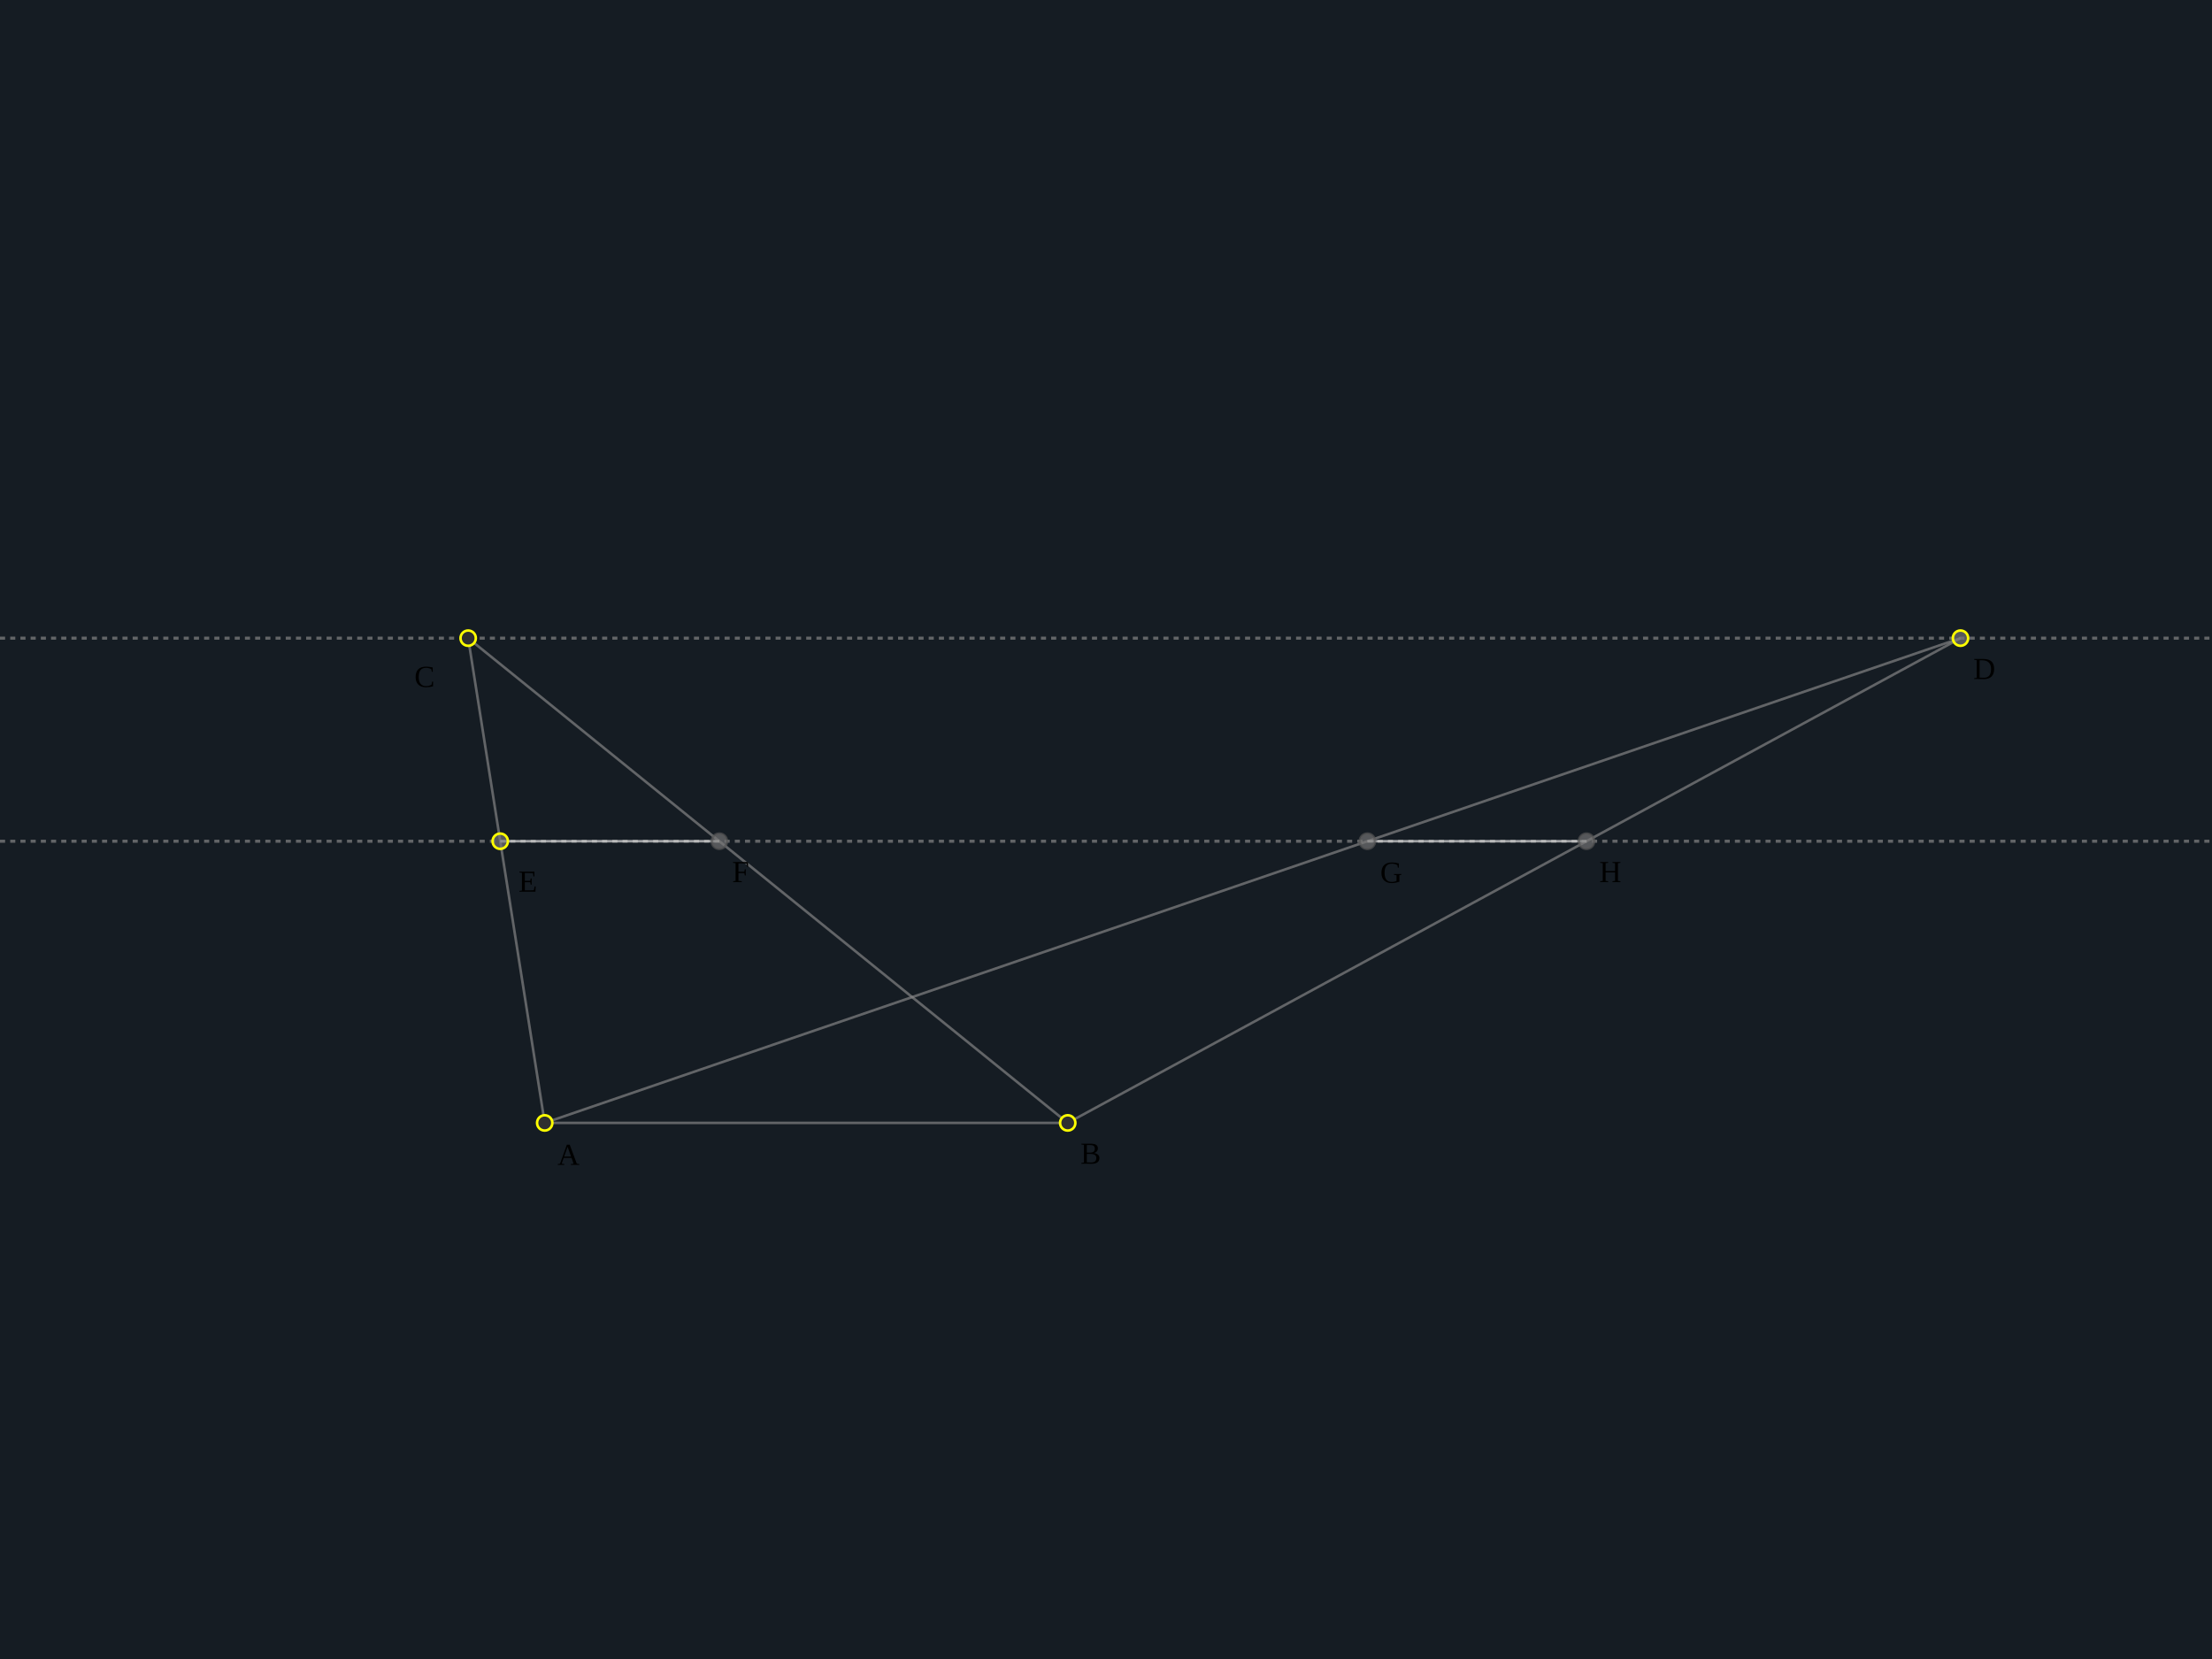
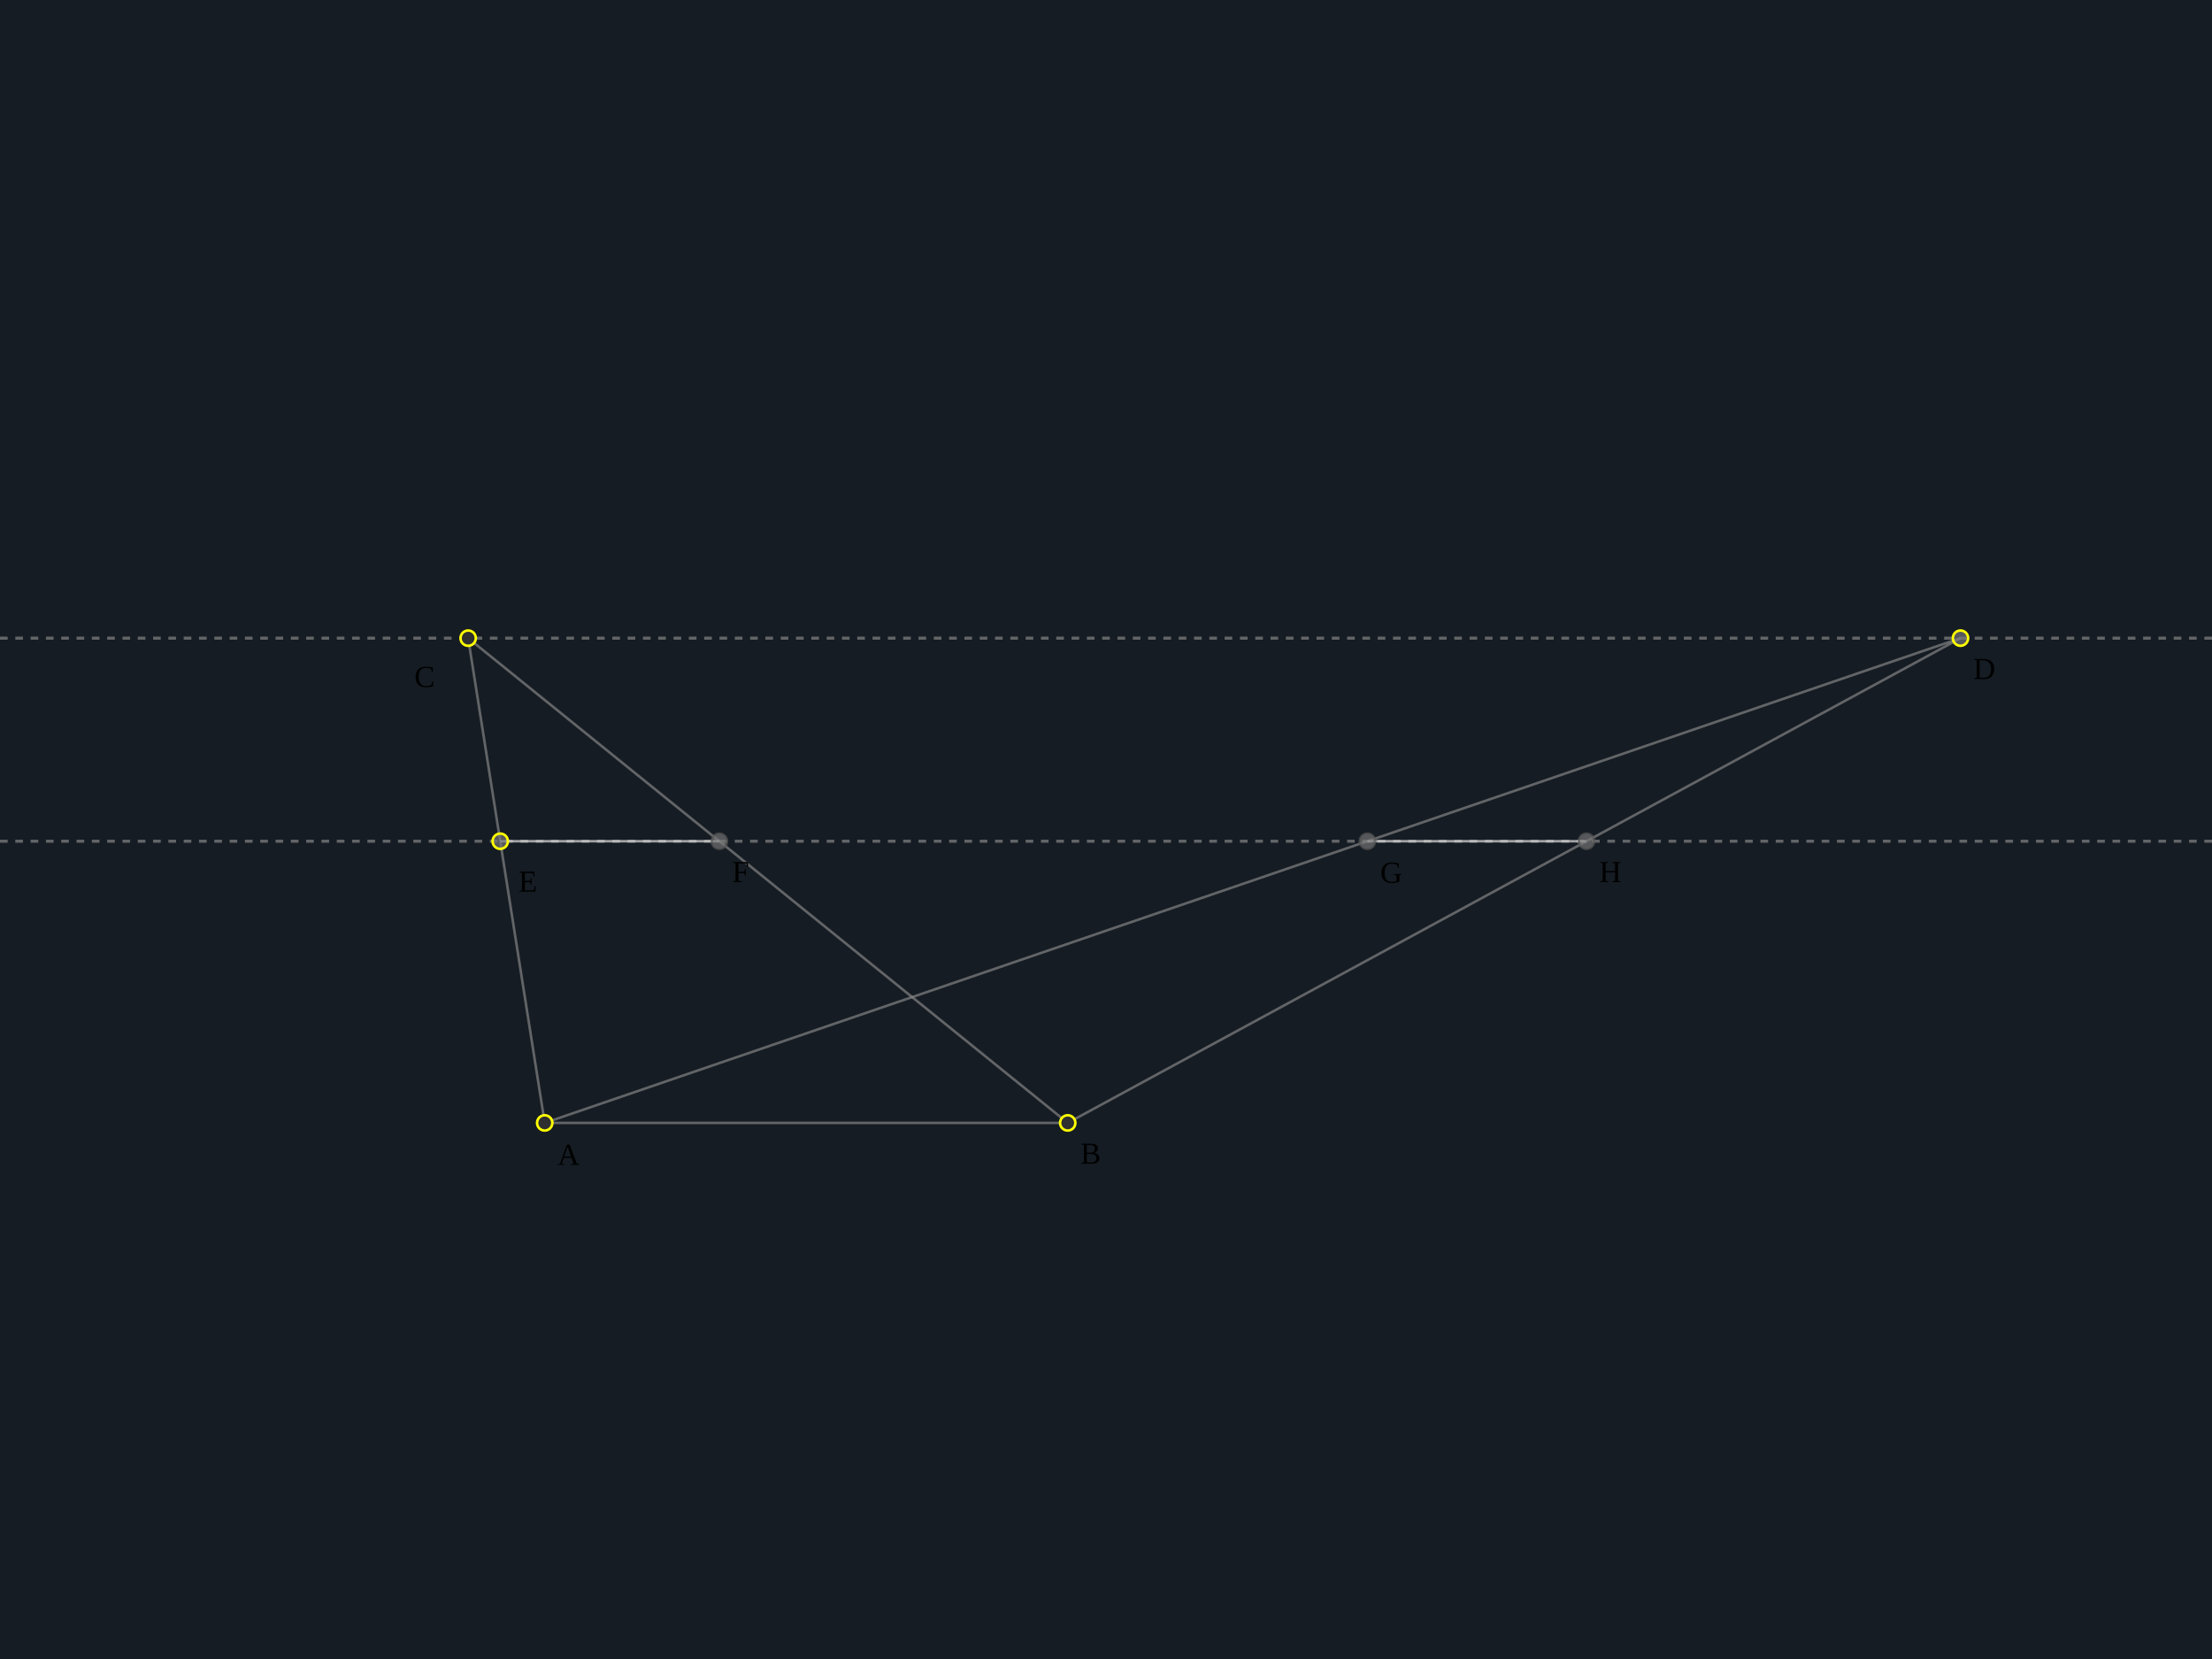
<svg xmlns="http://www.w3.org/2000/svg" xmlns:html="http://www.w3.org/1999/xhtml" xmlns:ns1="https://svgjs.com/svgjs" version="1.1" width="867" height="650.25" viewBox="0 0 867 650.25">
  <g transform="matrix(1,0,0,-1,433.5,325.125)">
    <rect width="867" height="650.25" class="fsg-board" fill="#ffffff00" x="-433.5" y="-325.125" />
    <rect width="0" height="0" class="fsg-ui-select-box" x="185" y="-24.875" />
    <line x1="-220" y1="-115" x2="-15" y2="-115" class="edge" stroke="#888888aa" component_no="8" component_refs="5,6" fsg_shape="true" />
    <line x1="-250" y1="75" x2="-220" y2="-115" class="edge" stroke="#888888aa" component_no="13" component_refs="9,5" fsg_shape="true" />
    <line x1="-220" y1="-115" x2="334.922" y2="75" class="edge" stroke="#888888aa" component_no="15" component_refs="5,12" fsg_shape="true" />
    <circle r="3" cx="-220" cy="-115" class="point" stroke="#888888aa" component_no="5" label="A" />
    <line x1="-250" y1="75" x2="-15" y2="-115" class="edge" stroke="#888888aa" component_no="14" component_refs="9,6" fsg_shape="true" />
    <line x1="334.922" y1="75" x2="-15" y2="-115" class="edge" stroke="#888888aa" component_no="16" component_refs="12,6" fsg_shape="true" />
    <circle r="3" cx="-15" cy="-115" class="point" stroke="#888888aa" component_no="6" label="B" />
    <text class="label" offset_x="5" offset_y="5" of="6" transform="matrix(1,0,0,-1,0,0)" x="-10" y="110.203" ns1:data="{&quot;leading&quot;:&quot;1.3&quot;}">
      <tspan dy="20.8" x="-10" ns1:data="{&quot;leading&quot;:&quot;1.3&quot;,&quot;newLined&quot;:true}">B</tspan>
    </text>
    <text class="label" offset_x="5" offset_y="5" of="5" transform="matrix(1,0,0,-1,0,0)" x="-215" y="110.656" ns1:data="{&quot;leading&quot;:&quot;1.3&quot;}">
      <tspan dy="20.8" x="-215" ns1:data="{&quot;leading&quot;:&quot;1.3&quot;,&quot;newLined&quot;:true}">A</tspan>
    </text>
    <line x1="-433.5" y1="75" x2="433.5" y2="75" class="parallel-line dashed" stroke="#888888aa" component_no="11" component_refs="8,9" fsg_shape="true" />
    <circle r="3" cx="-250" cy="75" class="point" stroke="#888888aa" component_no="9" />
    <circle r="3" cx="334.922" cy="75" class="pin-point" component_no="12" component_refs="11" label="D" />
    <text class="label" offset_x="5" offset_y="5" of="12" transform="matrix(1,0,0,-1,0,0)" x="339.927" y="-79.788" ns1:data="{&quot;leading&quot;:&quot;1.3&quot;}">
      <tspan dy="20.8" x="339.927" ns1:data="{&quot;leading&quot;:&quot;1.3&quot;,&quot;newLined&quot;:true}">D</tspan>
    </text>
    <text class="label" offset_x="-41.094" offset_y="7.844" of="10" transform="matrix(1,0,0,-1,0,0)" x="-271.093" y="-76.675" ns1:data="{&quot;leading&quot;:&quot;1.3&quot;}">
      <tspan dy="20.8" x="-271.093" ns1:data="{&quot;leading&quot;:&quot;1.3&quot;,&quot;newLined&quot;:true}">C</tspan>
    </text>
    <line x1="-433.5" y1="-4.595" x2="433.5" y2="-4.595" class="parallel-line dashed" stroke="#888888aa" component_no="19" component_refs="8,17" fsg_shape="true" />
    <line x1="-237.432" y1="-4.595" x2="-151.554" y2="-4.595" class="edge" stroke="#e6e6e6aa" component_no="24" component_refs="17,20" fsg_shape="true" />
    <circle r="3" cx="-237.432" cy="-4.595" class="pin-point" component_no="17" component_refs="13" />
    <circle r="3" cx="-151.554" cy="-4.595" class="intersect-point" index="0" component_no="20" component_refs="19,14" label="F" />
    <line x1="102.454" y1="-4.595" x2="188.333" y2="-4.595" class="edge" stroke="#e6e6e6aa" component_no="23" component_refs="21,22" fsg_shape="true" />
    <circle r="3" cx="102.454" cy="-4.595" class="intersect-point" index="0" component_no="21" component_refs="15,19" label="G" />
    <circle r="3" cx="188.333" cy="-4.595" class="intersect-point" index="0" component_no="22" component_refs="16,19" label="H" />
    <text class="label" offset_x="-12.841" offset_y="8.782" of="18" transform="matrix(1,0,0,-1,0,0)" x="-230.273" y="3.582" ns1:data="{&quot;leading&quot;:&quot;1.3&quot;}">
      <tspan dy="20.8" x="-230.273" ns1:data="{&quot;leading&quot;:&quot;1.3&quot;,&quot;newLined&quot;:true}">E</tspan>
    </text>
    <text class="label" offset_x="5" offset_y="5" of="20" transform="matrix(1,0,0,-1,0,0)" x="-146.547" y="-0.198" ns1:data="{&quot;leading&quot;:&quot;1.3&quot;}">
      <tspan dy="20.8" x="-146.547" ns1:data="{&quot;leading&quot;:&quot;1.3&quot;,&quot;newLined&quot;:true}">F</tspan>
    </text>
    <text class="label" offset_x="5" offset_y="5" of="21" transform="matrix(1,0,0,-1,0,0)" x="107.463" y="0.083" ns1:data="{&quot;leading&quot;:&quot;1.3&quot;}">
      <tspan dy="20.8" x="107.463" ns1:data="{&quot;leading&quot;:&quot;1.3&quot;,&quot;newLined&quot;:true}">G</tspan>
    </text>
    <text class="label" offset_x="5" offset_y="5" of="22" transform="matrix(1,0,0,-1,0,0)" x="193.341" y="-0.198" ns1:data="{&quot;leading&quot;:&quot;1.3&quot;}">
      <tspan dy="20.8" x="193.341" ns1:data="{&quot;leading&quot;:&quot;1.3&quot;,&quot;newLined&quot;:true}">H</tspan>
    </text>
  </g>
  <defs>
    <style>
svg {
  user-select: none;
  -webkit-user-select: none;
}

svg .fsg-board {
  fill: #151c23;
}

svg .fsg-ui-select-box {
  stroke-width: 0.5;
  fill: none;
}

svg .menu {
  font: 0.9em Roboto, Helvetica, Sans-Serif, Times, serif, monospace;
}

svg .menu_title {
  fill: #aaa;
  font-family: Georgia, 'Times New Roman', Times, serif;
}

svg .menu_item {
  font-weight: 300;
  fill: #888;
}

svg .menu_item:hover {
  fill: #fff;
  cursor: pointer;
}

svg *[fsg_hidden] {
  visibility: hidden;
}

svg *[fsg_fill_none]{
  fill: none;
}

svg *[fsg_shape]:hover {
  stroke: #fff;
}

svg .dashed {
-   stroke-dasharray: 2;
+   stroke-dasharray: 3;
  stroke-width: 1.2;
}

svg .axis-x, svg .axis-y {
  stroke: #555; 
  stroke-width: 1.2;
}

svg .vector-marker-start, svg .vector-marker-end {
  fill: #999;
}

svg .point {
  fill: #2f2f2f;
  stroke: #ff0;
}

svg .pin-point {
  fill: #777777aa;
  stroke: #ff0;
}

svg .mid-point, svg .intersect-point {
  fill: #777777aa;
  stroke: #565656aa;
}

svg .point:hover, svg .pin-point:hover {
  cursor: grab;
}

svg .mid-point:hover, svg .intersect-point:hover {
  cursor: pointer;
}

svg g, svg div, svg foreignObject, svg span {
  position: relative;
}

svg span.base {
  position: relative !important;
}

svg .latex-container {
  width: max-content;
  height: max-content;
  position: fixed; /* important for Safari */
}
</style>
    <html:link rel="stylesheet" href="https://rintaroutw.github.io/fsg/style/runtime.css" />
    <html:link rel="stylesheet" href="https://cdn.jsdelivr.net/npm/katex@0.12.0/dist/katex.min.css" />
    <marker markerWidth="6" markerHeight="6" refX="3" refY="3" viewBox="0 0 6 6" orient="auto" class="vector-start-marker">
      <circle r="3" cx="3" cy="3" class="vector-marker-start" />
    </marker>
    <marker markerWidth="10" markerHeight="6" refX="10" refY="3" viewBox="0 0 10 6" orient="auto" class="vector-end-marker" id="SvgjsMarker1000">
      <polygon points="0 0, 10 3, 0 6" stroke-width="1" class="vector-marker-end" />
    </marker>
  </defs>
</svg>
